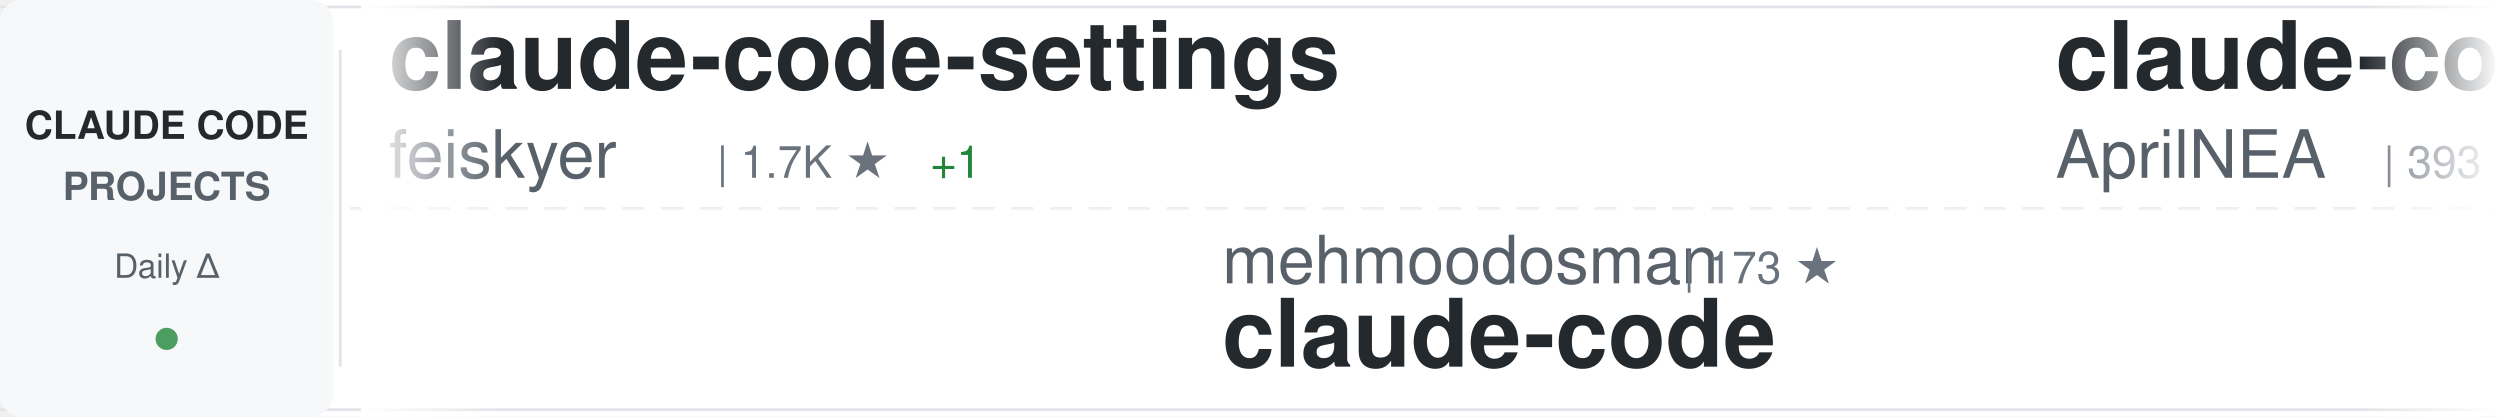
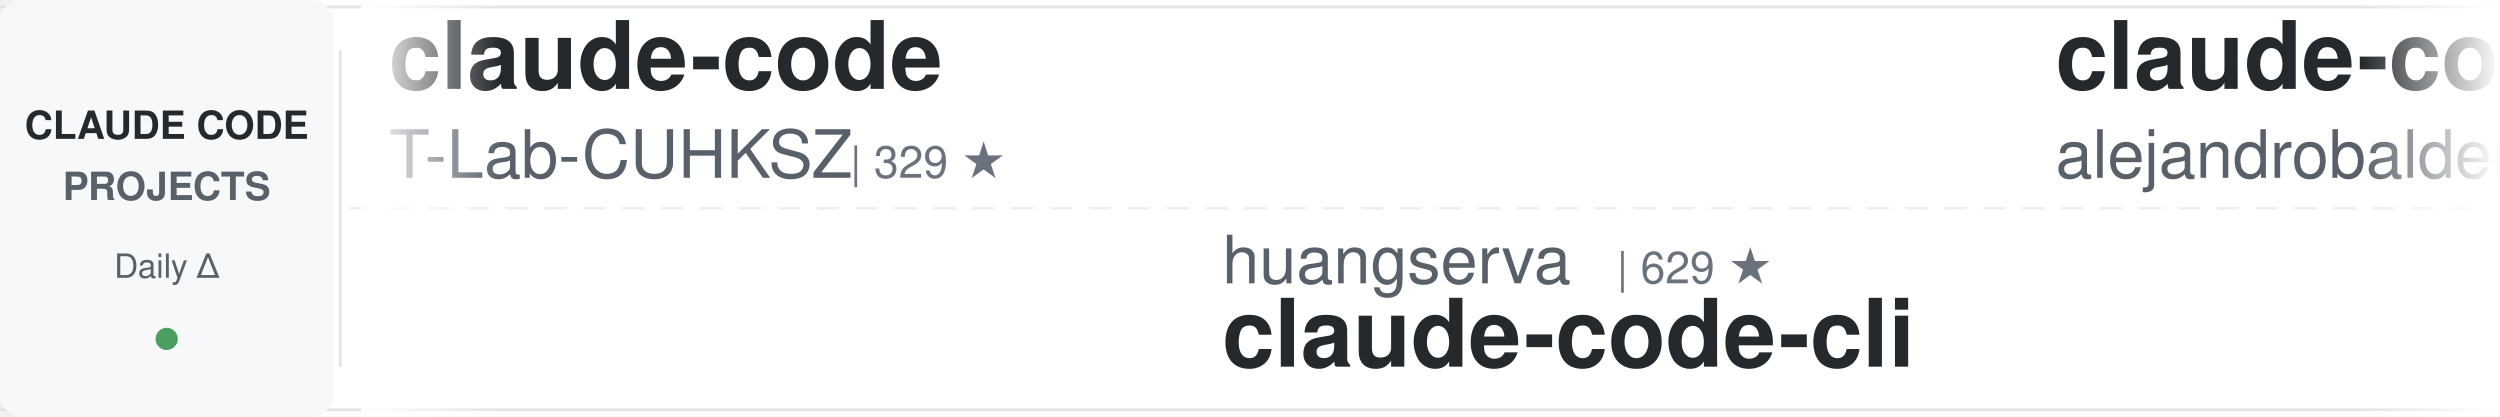
<svg xmlns="http://www.w3.org/2000/svg" width="900" height="150">
  <defs>
    <linearGradient id="awesomeLeftFade" x1="0%" y1="0%" x2="100%" y2="0%">
      <stop offset="0%" style="stop-color:#ffffff;stop-opacity:1" />
      <stop offset="100%" style="stop-color:#ffffff;stop-opacity:0" />
    </linearGradient>
    <linearGradient id="awesomeRightFade" x1="0%" y1="0%" x2="100%" y2="0%">
      <stop offset="0%" style="stop-color:#ffffff;stop-opacity:0" />
      <stop offset="100%" style="stop-color:#ffffff;stop-opacity:1" />
    </linearGradient>
  </defs>
  <rect width="900" height="150" fill="#ffffff" rx="8" />
  <rect x="0" y="2" width="900" height="1" fill="#e1e4e8" />
  <rect x="0" y="147" width="900" height="1" fill="#e1e4e8" />
  <line x1="0" y1="75" x2="900" y2="75" stroke="#e1e4e8" stroke-width="1" stroke-dasharray="8 6" opacity="0.6" />
  <rect x="0" y="0" width="120" height="150" fill="#f6f8fa" rx="8" />
  <text x="60" y="50" font-family="-apple-system, BlinkMacSystemFont, 'Segoe UI', Helvetica, Arial, sans-serif" font-size="14" font-weight="600" fill="#24292e" text-anchor="middle">CLAUDE CODE</text>
  <text x="60" y="72" font-family="-apple-system, BlinkMacSystemFont, 'Segoe UI', Helvetica, Arial, sans-serif" font-size="14" font-weight="600" fill="#586069" text-anchor="middle">PROJECTS</text>
  <text x="60" y="100" font-family="-apple-system, BlinkMacSystemFont, 'Segoe UI', Helvetica, Arial, sans-serif" font-size="12" font-weight="500" fill="#586069" text-anchor="middle">Daily Δ</text>
  <circle cx="60" cy="122" r="4" fill="#22863a" opacity="0.8" />
  <rect x="122" y="18" width="1" height="114" fill="#e1e4e8" />
  <clipPath id="awesomeTickerClip">
    <rect x="130" y="0" width="770" height="150" />
  </clipPath>
  <g clip-path="url(#awesomeTickerClip)">
    <g id="awesomeTickerItems">
      <animateTransform attributeName="transform" attributeType="XML" type="translate" from="0 0" to="-3000 0" dur="54s" repeatCount="indefinite" />
      <g transform="translate(0, 0)">
-         <text x="140" y="32" font-family="-apple-system, BlinkMacSystemFont, 'Segoe UI', Helvetica, Arial, sans-serif" font-size="34" font-weight="600" fill="#24292e">claude-code-settings</text>
-         <text x="140" y="64" font-family="-apple-system, BlinkMacSystemFont, 'Segoe UI', Helvetica, Arial, sans-serif" font-size="24" font-weight="400" fill="#586069">feiskyer</text>
-         <text x="258" y="64" font-family="-apple-system, BlinkMacSystemFont, 'Segoe UI', Helvetica, Arial, sans-serif" font-size="16" font-weight="500" fill="#6a737d">| 1.7K ★</text>
-         <text x="335" y="64" font-family="-apple-system, BlinkMacSystemFont, 'Segoe UI', Helvetica, Arial, sans-serif" font-size="16" font-weight="500" fill="#22863a"> +1</text>
+         <text x="140" y="32" font-family="-apple-system, BlinkMacSystemFont, 'Segoe UI', Helvetica, Arial, sans-serif" font-size="34" font-weight="600" fill="#24292e">claude-code</text>
+         <text x="140" y="64" font-family="-apple-system, BlinkMacSystemFont, 'Segoe UI', Helvetica, Arial, sans-serif" font-size="24" font-weight="400" fill="#586069">T-Lab-CUHKSZ</text>
+         <text x="306" y="64" font-family="-apple-system, BlinkMacSystemFont, 'Segoe UI', Helvetica, Arial, sans-serif" font-size="16" font-weight="500" fill="#6a737d">| 329 ★</text>
      </g>
      <g transform="translate(300, 0)">
+         <text x="140" y="102" font-family="-apple-system, BlinkMacSystemFont, 'Segoe UI', Helvetica, Arial, sans-serif" font-size="24" font-weight="400" fill="#586069">huangserva</text>
+         <text x="282" y="102" font-family="-apple-system, BlinkMacSystemFont, 'Segoe UI', Helvetica, Arial, sans-serif" font-size="16" font-weight="500" fill="#6a737d">| 629 ★</text>
+         <text x="140" y="132" font-family="-apple-system, BlinkMacSystemFont, 'Segoe UI', Helvetica, Arial, sans-serif" font-size="34" font-weight="600" fill="#24292e">claude-code-cli</text>
+       </g>
+       <g transform="translate(600, 0)">
+         <text x="140" y="32" font-family="-apple-system, BlinkMacSystemFont, 'Segoe UI', Helvetica, Arial, sans-serif" font-size="34" font-weight="600" fill="#24292e">claude-code-from-source</text>
+         <text x="140" y="64" font-family="-apple-system, BlinkMacSystemFont, 'Segoe UI', Helvetica, Arial, sans-serif" font-size="24" font-weight="400" fill="#586069">alejandrobalderas</text>
+         <text x="366" y="64" font-family="-apple-system, BlinkMacSystemFont, 'Segoe UI', Helvetica, Arial, sans-serif" font-size="16" font-weight="500" fill="#6a737d">| 3.0K ★</text>
+       </g>
+       <g transform="translate(900, 0)">
+         <text x="140" y="102" font-family="-apple-system, BlinkMacSystemFont, 'Segoe UI', Helvetica, Arial, sans-serif" font-size="24" font-weight="400" fill="#586069">luyao618</text>
+         <text x="258" y="102" font-family="-apple-system, BlinkMacSystemFont, 'Segoe UI', Helvetica, Arial, sans-serif" font-size="16" font-weight="500" fill="#6a737d">| 1.7K ★</text>
+         <text x="140" y="132" font-family="-apple-system, BlinkMacSystemFont, 'Segoe UI', Helvetica, Arial, sans-serif" font-size="34" font-weight="600" fill="#24292e">Claude-Code-Source-Study</text>
+       </g>
+       <g transform="translate(1200, 0)">
+         <text x="140" y="32" font-family="-apple-system, BlinkMacSystemFont, 'Segoe UI', Helvetica, Arial, sans-serif" font-size="34" font-weight="600" fill="#24292e">claude-code-hooks-master...</text>
+         <text x="140" y="64" font-family="-apple-system, BlinkMacSystemFont, 'Segoe UI', Helvetica, Arial, sans-serif" font-size="24" font-weight="400" fill="#586069">disler</text>
+         <text x="234" y="64" font-family="-apple-system, BlinkMacSystemFont, 'Segoe UI', Helvetica, Arial, sans-serif" font-size="16" font-weight="500" fill="#6a737d">| 3.9K ★</text>
+       </g>
+       <g transform="translate(1500, 0)">
        <text x="140" y="102" font-family="-apple-system, BlinkMacSystemFont, 'Segoe UI', Helvetica, Arial, sans-serif" font-size="24" font-weight="400" fill="#586069">mehmoodosman</text>
        <text x="306" y="102" font-family="-apple-system, BlinkMacSystemFont, 'Segoe UI', Helvetica, Arial, sans-serif" font-size="16" font-weight="500" fill="#6a737d">| 173 ★</text>
        <text x="140" y="132" font-family="-apple-system, BlinkMacSystemFont, 'Segoe UI', Helvetica, Arial, sans-serif" font-size="34" font-weight="600" fill="#24292e">claude-code</text>
      </g>
-       <g transform="translate(600, 0)">
-         <text x="140" y="32" font-family="-apple-system, BlinkMacSystemFont, 'Segoe UI', Helvetica, Arial, sans-serif" font-size="34" font-weight="600" fill="#24292e">claude-code-source</text>
-         <text x="140" y="64" font-family="-apple-system, BlinkMacSystemFont, 'Segoe UI', Helvetica, Arial, sans-serif" font-size="24" font-weight="400" fill="#586069">AprilNEA</text>
-         <text x="258" y="64" font-family="-apple-system, BlinkMacSystemFont, 'Segoe UI', Helvetica, Arial, sans-serif" font-size="16" font-weight="500" fill="#6a737d">| 393 ★</text>
-       </g>
-       <g transform="translate(900, 0)">
-         <text x="140" y="102" font-family="-apple-system, BlinkMacSystemFont, 'Segoe UI', Helvetica, Arial, sans-serif" font-size="24" font-weight="400" fill="#586069">pedrohcgs</text>
-         <text x="270" y="102" font-family="-apple-system, BlinkMacSystemFont, 'Segoe UI', Helvetica, Arial, sans-serif" font-size="16" font-weight="500" fill="#6a737d">| 1.6K ★</text>
-         <text x="347" y="102" font-family="-apple-system, BlinkMacSystemFont, 'Segoe UI', Helvetica, Arial, sans-serif" font-size="16" font-weight="500" fill="#22863a"> +3</text>
-         <text x="140" y="132" font-family="-apple-system, BlinkMacSystemFont, 'Segoe UI', Helvetica, Arial, sans-serif" font-size="34" font-weight="600" fill="#24292e">claude-code-my-workflow</text>
-       </g>
-       <g transform="translate(1200, 0)">
-         <text x="140" y="32" font-family="-apple-system, BlinkMacSystemFont, 'Segoe UI', Helvetica, Arial, sans-serif" font-size="34" font-weight="600" fill="#24292e">claude-code</text>
-         <text x="140" y="64" font-family="-apple-system, BlinkMacSystemFont, 'Segoe UI', Helvetica, Arial, sans-serif" font-size="24" font-weight="400" fill="#586069">Onewon</text>
-         <text x="234" y="64" font-family="-apple-system, BlinkMacSystemFont, 'Segoe UI', Helvetica, Arial, sans-serif" font-size="16" font-weight="500" fill="#6a737d">| 182 ★</text>
-       </g>
-       <g transform="translate(1500, 0)">
-         <text x="140" y="102" font-family="-apple-system, BlinkMacSystemFont, 'Segoe UI', Helvetica, Arial, sans-serif" font-size="24" font-weight="400" fill="#586069">ponponon</text>
-         <text x="258" y="102" font-family="-apple-system, BlinkMacSystemFont, 'Segoe UI', Helvetica, Arial, sans-serif" font-size="16" font-weight="500" fill="#6a737d">| 2.3K ★</text>
-         <text x="335" y="102" font-family="-apple-system, BlinkMacSystemFont, 'Segoe UI', Helvetica, Arial, sans-serif" font-size="16" font-weight="500" fill="#cb2431"> -2</text>
-         <text x="140" y="132" font-family="-apple-system, BlinkMacSystemFont, 'Segoe UI', Helvetica, Arial, sans-serif" font-size="34" font-weight="600" fill="#24292e">claude_code_src</text>
-       </g>
      <g transform="translate(1800, 0)">
-         <text x="140" y="32" font-family="-apple-system, BlinkMacSystemFont, 'Segoe UI', Helvetica, Arial, sans-serif" font-size="34" font-weight="600" fill="#24292e">andrej-karpathy-skills</text>
-         <text x="140" y="64" font-family="-apple-system, BlinkMacSystemFont, 'Segoe UI', Helvetica, Arial, sans-serif" font-size="24" font-weight="400" fill="#586069">multica-ai</text>
-         <text x="282" y="64" font-family="-apple-system, BlinkMacSystemFont, 'Segoe UI', Helvetica, Arial, sans-serif" font-size="16" font-weight="500" fill="#6a737d">| 217.3K ★</text>
-         <text x="377" y="64" font-family="-apple-system, BlinkMacSystemFont, 'Segoe UI', Helvetica, Arial, sans-serif" font-size="16" font-weight="500" fill="#22863a"> +73</text>
+         <text x="140" y="32" font-family="-apple-system, BlinkMacSystemFont, 'Segoe UI', Helvetica, Arial, sans-serif" font-size="34" font-weight="600" fill="#24292e">claude-code-book</text>
+         <text x="140" y="64" font-family="-apple-system, BlinkMacSystemFont, 'Segoe UI', Helvetica, Arial, sans-serif" font-size="24" font-weight="400" fill="#586069">lintsinghua</text>
+         <text x="294" y="64" font-family="-apple-system, BlinkMacSystemFont, 'Segoe UI', Helvetica, Arial, sans-serif" font-size="16" font-weight="500" fill="#6a737d">| 4.3K ★</text>
+         <text x="371" y="64" font-family="-apple-system, BlinkMacSystemFont, 'Segoe UI', Helvetica, Arial, sans-serif" font-size="16" font-weight="500" fill="#cb2431"> -1</text>
      </g>
      <g transform="translate(2100, 0)">
-         <text x="140" y="102" font-family="-apple-system, BlinkMacSystemFont, 'Segoe UI', Helvetica, Arial, sans-serif" font-size="24" font-weight="400" fill="#586069">Maciek-roboblog</text>
-         <text x="342" y="102" font-family="-apple-system, BlinkMacSystemFont, 'Segoe UI', Helvetica, Arial, sans-serif" font-size="16" font-weight="500" fill="#6a737d">| 8.7K ★</text>
-         <text x="419" y="102" font-family="-apple-system, BlinkMacSystemFont, 'Segoe UI', Helvetica, Arial, sans-serif" font-size="16" font-weight="500" fill="#22863a"> +1</text>
-         <text x="140" y="132" font-family="-apple-system, BlinkMacSystemFont, 'Segoe UI', Helvetica, Arial, sans-serif" font-size="34" font-weight="600" fill="#24292e">Claude-Code-Usage-Monito...</text>
+         <text x="140" y="102" font-family="-apple-system, BlinkMacSystemFont, 'Segoe UI', Helvetica, Arial, sans-serif" font-size="24" font-weight="400" fill="#586069">zstmfhy</text>
+         <text x="246" y="102" font-family="-apple-system, BlinkMacSystemFont, 'Segoe UI', Helvetica, Arial, sans-serif" font-size="16" font-weight="500" fill="#6a737d">| 188 ★</text>
+         <text x="140" y="132" font-family="-apple-system, BlinkMacSystemFont, 'Segoe UI', Helvetica, Arial, sans-serif" font-size="34" font-weight="600" fill="#24292e">Claude-code</text>
      </g>
      <g transform="translate(2400, 0)">
-         <text x="140" y="32" font-family="-apple-system, BlinkMacSystemFont, 'Segoe UI', Helvetica, Arial, sans-serif" font-size="34" font-weight="600" fill="#24292e">awesome-claude-code-tool...</text>
-         <text x="140" y="64" font-family="-apple-system, BlinkMacSystemFont, 'Segoe UI', Helvetica, Arial, sans-serif" font-size="24" font-weight="400" fill="#586069">rohitg00</text>
-         <text x="258" y="64" font-family="-apple-system, BlinkMacSystemFont, 'Segoe UI', Helvetica, Arial, sans-serif" font-size="16" font-weight="500" fill="#6a737d">| 2.7K ★</text>
-         <text x="335" y="64" font-family="-apple-system, BlinkMacSystemFont, 'Segoe UI', Helvetica, Arial, sans-serif" font-size="16" font-weight="500" fill="#22863a"> +1</text>
+         <text x="140" y="32" font-family="-apple-system, BlinkMacSystemFont, 'Segoe UI', Helvetica, Arial, sans-serif" font-size="34" font-weight="600" fill="#24292e">claude-code</text>
+         <text x="140" y="64" font-family="-apple-system, BlinkMacSystemFont, 'Segoe UI', Helvetica, Arial, sans-serif" font-size="24" font-weight="400" fill="#586069">beilingcc</text>
+         <text x="270" y="64" font-family="-apple-system, BlinkMacSystemFont, 'Segoe UI', Helvetica, Arial, sans-serif" font-size="16" font-weight="500" fill="#6a737d">| 97 ★</text>
      </g>
      <g transform="translate(2700, 0)">
-         <text x="140" y="102" font-family="-apple-system, BlinkMacSystemFont, 'Segoe UI', Helvetica, Arial, sans-serif" font-size="24" font-weight="400" fill="#586069">shareAI-lab</text>
-         <text x="294" y="102" font-family="-apple-system, BlinkMacSystemFont, 'Segoe UI', Helvetica, Arial, sans-serif" font-size="16" font-weight="500" fill="#6a737d">| 78.1K ★</text>
-         <text x="380" y="102" font-family="-apple-system, BlinkMacSystemFont, 'Segoe UI', Helvetica, Arial, sans-serif" font-size="16" font-weight="500" fill="#22863a"> +8</text>
-         <text x="140" y="132" font-family="-apple-system, BlinkMacSystemFont, 'Segoe UI', Helvetica, Arial, sans-serif" font-size="34" font-weight="600" fill="#24292e">learn-claude-code</text>
+         <text x="140" y="102" font-family="-apple-system, BlinkMacSystemFont, 'Segoe UI', Helvetica, Arial, sans-serif" font-size="24" font-weight="400" fill="#586069">AprilNEA</text>
+         <text x="258" y="102" font-family="-apple-system, BlinkMacSystemFont, 'Segoe UI', Helvetica, Arial, sans-serif" font-size="16" font-weight="500" fill="#6a737d">| 393 ★</text>
+         <text x="140" y="132" font-family="-apple-system, BlinkMacSystemFont, 'Segoe UI', Helvetica, Arial, sans-serif" font-size="34" font-weight="600" fill="#24292e">claude-code-source</text>
      </g>
      <g transform="translate(3000, 0)">
-         <text x="140" y="32" font-family="-apple-system, BlinkMacSystemFont, 'Segoe UI', Helvetica, Arial, sans-serif" font-size="34" font-weight="600" fill="#24292e">claude-code-settings</text>
-         <text x="140" y="64" font-family="-apple-system, BlinkMacSystemFont, 'Segoe UI', Helvetica, Arial, sans-serif" font-size="24" font-weight="400" fill="#586069">feiskyer</text>
-         <text x="258" y="64" font-family="-apple-system, BlinkMacSystemFont, 'Segoe UI', Helvetica, Arial, sans-serif" font-size="16" font-weight="500" fill="#6a737d">| 1.7K ★</text>
-         <text x="335" y="64" font-family="-apple-system, BlinkMacSystemFont, 'Segoe UI', Helvetica, Arial, sans-serif" font-size="16" font-weight="500" fill="#22863a"> +1</text>
+         <text x="140" y="32" font-family="-apple-system, BlinkMacSystemFont, 'Segoe UI', Helvetica, Arial, sans-serif" font-size="34" font-weight="600" fill="#24292e">claude-code</text>
+         <text x="140" y="64" font-family="-apple-system, BlinkMacSystemFont, 'Segoe UI', Helvetica, Arial, sans-serif" font-size="24" font-weight="400" fill="#586069">T-Lab-CUHKSZ</text>
+         <text x="306" y="64" font-family="-apple-system, BlinkMacSystemFont, 'Segoe UI', Helvetica, Arial, sans-serif" font-size="16" font-weight="500" fill="#6a737d">| 329 ★</text>
      </g>
      <g transform="translate(3300, 0)">
-         <text x="140" y="102" font-family="-apple-system, BlinkMacSystemFont, 'Segoe UI', Helvetica, Arial, sans-serif" font-size="24" font-weight="400" fill="#586069">mehmoodosman</text>
-         <text x="306" y="102" font-family="-apple-system, BlinkMacSystemFont, 'Segoe UI', Helvetica, Arial, sans-serif" font-size="16" font-weight="500" fill="#6a737d">| 173 ★</text>
-         <text x="140" y="132" font-family="-apple-system, BlinkMacSystemFont, 'Segoe UI', Helvetica, Arial, sans-serif" font-size="34" font-weight="600" fill="#24292e">claude-code</text>
+         <text x="140" y="102" font-family="-apple-system, BlinkMacSystemFont, 'Segoe UI', Helvetica, Arial, sans-serif" font-size="24" font-weight="400" fill="#586069">huangserva</text>
+         <text x="282" y="102" font-family="-apple-system, BlinkMacSystemFont, 'Segoe UI', Helvetica, Arial, sans-serif" font-size="16" font-weight="500" fill="#6a737d">| 629 ★</text>
+         <text x="140" y="132" font-family="-apple-system, BlinkMacSystemFont, 'Segoe UI', Helvetica, Arial, sans-serif" font-size="34" font-weight="600" fill="#24292e">claude-code-cli</text>
      </g>
      <g transform="translate(3600, 0)">
-         <text x="140" y="32" font-family="-apple-system, BlinkMacSystemFont, 'Segoe UI', Helvetica, Arial, sans-serif" font-size="34" font-weight="600" fill="#24292e">claude-code-source</text>
-         <text x="140" y="64" font-family="-apple-system, BlinkMacSystemFont, 'Segoe UI', Helvetica, Arial, sans-serif" font-size="24" font-weight="400" fill="#586069">AprilNEA</text>
-         <text x="258" y="64" font-family="-apple-system, BlinkMacSystemFont, 'Segoe UI', Helvetica, Arial, sans-serif" font-size="16" font-weight="500" fill="#6a737d">| 393 ★</text>
+         <text x="140" y="32" font-family="-apple-system, BlinkMacSystemFont, 'Segoe UI', Helvetica, Arial, sans-serif" font-size="34" font-weight="600" fill="#24292e">claude-code-from-source</text>
+         <text x="140" y="64" font-family="-apple-system, BlinkMacSystemFont, 'Segoe UI', Helvetica, Arial, sans-serif" font-size="24" font-weight="400" fill="#586069">alejandrobalderas</text>
+         <text x="366" y="64" font-family="-apple-system, BlinkMacSystemFont, 'Segoe UI', Helvetica, Arial, sans-serif" font-size="16" font-weight="500" fill="#6a737d">| 3.0K ★</text>
      </g>
      <g transform="translate(3900, 0)">
-         <text x="140" y="102" font-family="-apple-system, BlinkMacSystemFont, 'Segoe UI', Helvetica, Arial, sans-serif" font-size="24" font-weight="400" fill="#586069">pedrohcgs</text>
-         <text x="270" y="102" font-family="-apple-system, BlinkMacSystemFont, 'Segoe UI', Helvetica, Arial, sans-serif" font-size="16" font-weight="500" fill="#6a737d">| 1.6K ★</text>
-         <text x="347" y="102" font-family="-apple-system, BlinkMacSystemFont, 'Segoe UI', Helvetica, Arial, sans-serif" font-size="16" font-weight="500" fill="#22863a"> +3</text>
-         <text x="140" y="132" font-family="-apple-system, BlinkMacSystemFont, 'Segoe UI', Helvetica, Arial, sans-serif" font-size="34" font-weight="600" fill="#24292e">claude-code-my-workflow</text>
+         <text x="140" y="102" font-family="-apple-system, BlinkMacSystemFont, 'Segoe UI', Helvetica, Arial, sans-serif" font-size="24" font-weight="400" fill="#586069">luyao618</text>
+         <text x="258" y="102" font-family="-apple-system, BlinkMacSystemFont, 'Segoe UI', Helvetica, Arial, sans-serif" font-size="16" font-weight="500" fill="#6a737d">| 1.7K ★</text>
+         <text x="140" y="132" font-family="-apple-system, BlinkMacSystemFont, 'Segoe UI', Helvetica, Arial, sans-serif" font-size="34" font-weight="600" fill="#24292e">Claude-Code-Source-Study</text>
      </g>
    </g>
  </g>
  <rect x="130" y="0" width="50" height="150" fill="url(#awesomeLeftFade)" />
  <rect x="850" y="0" width="50" height="150" fill="url(#awesomeRightFade)" />
</svg>
